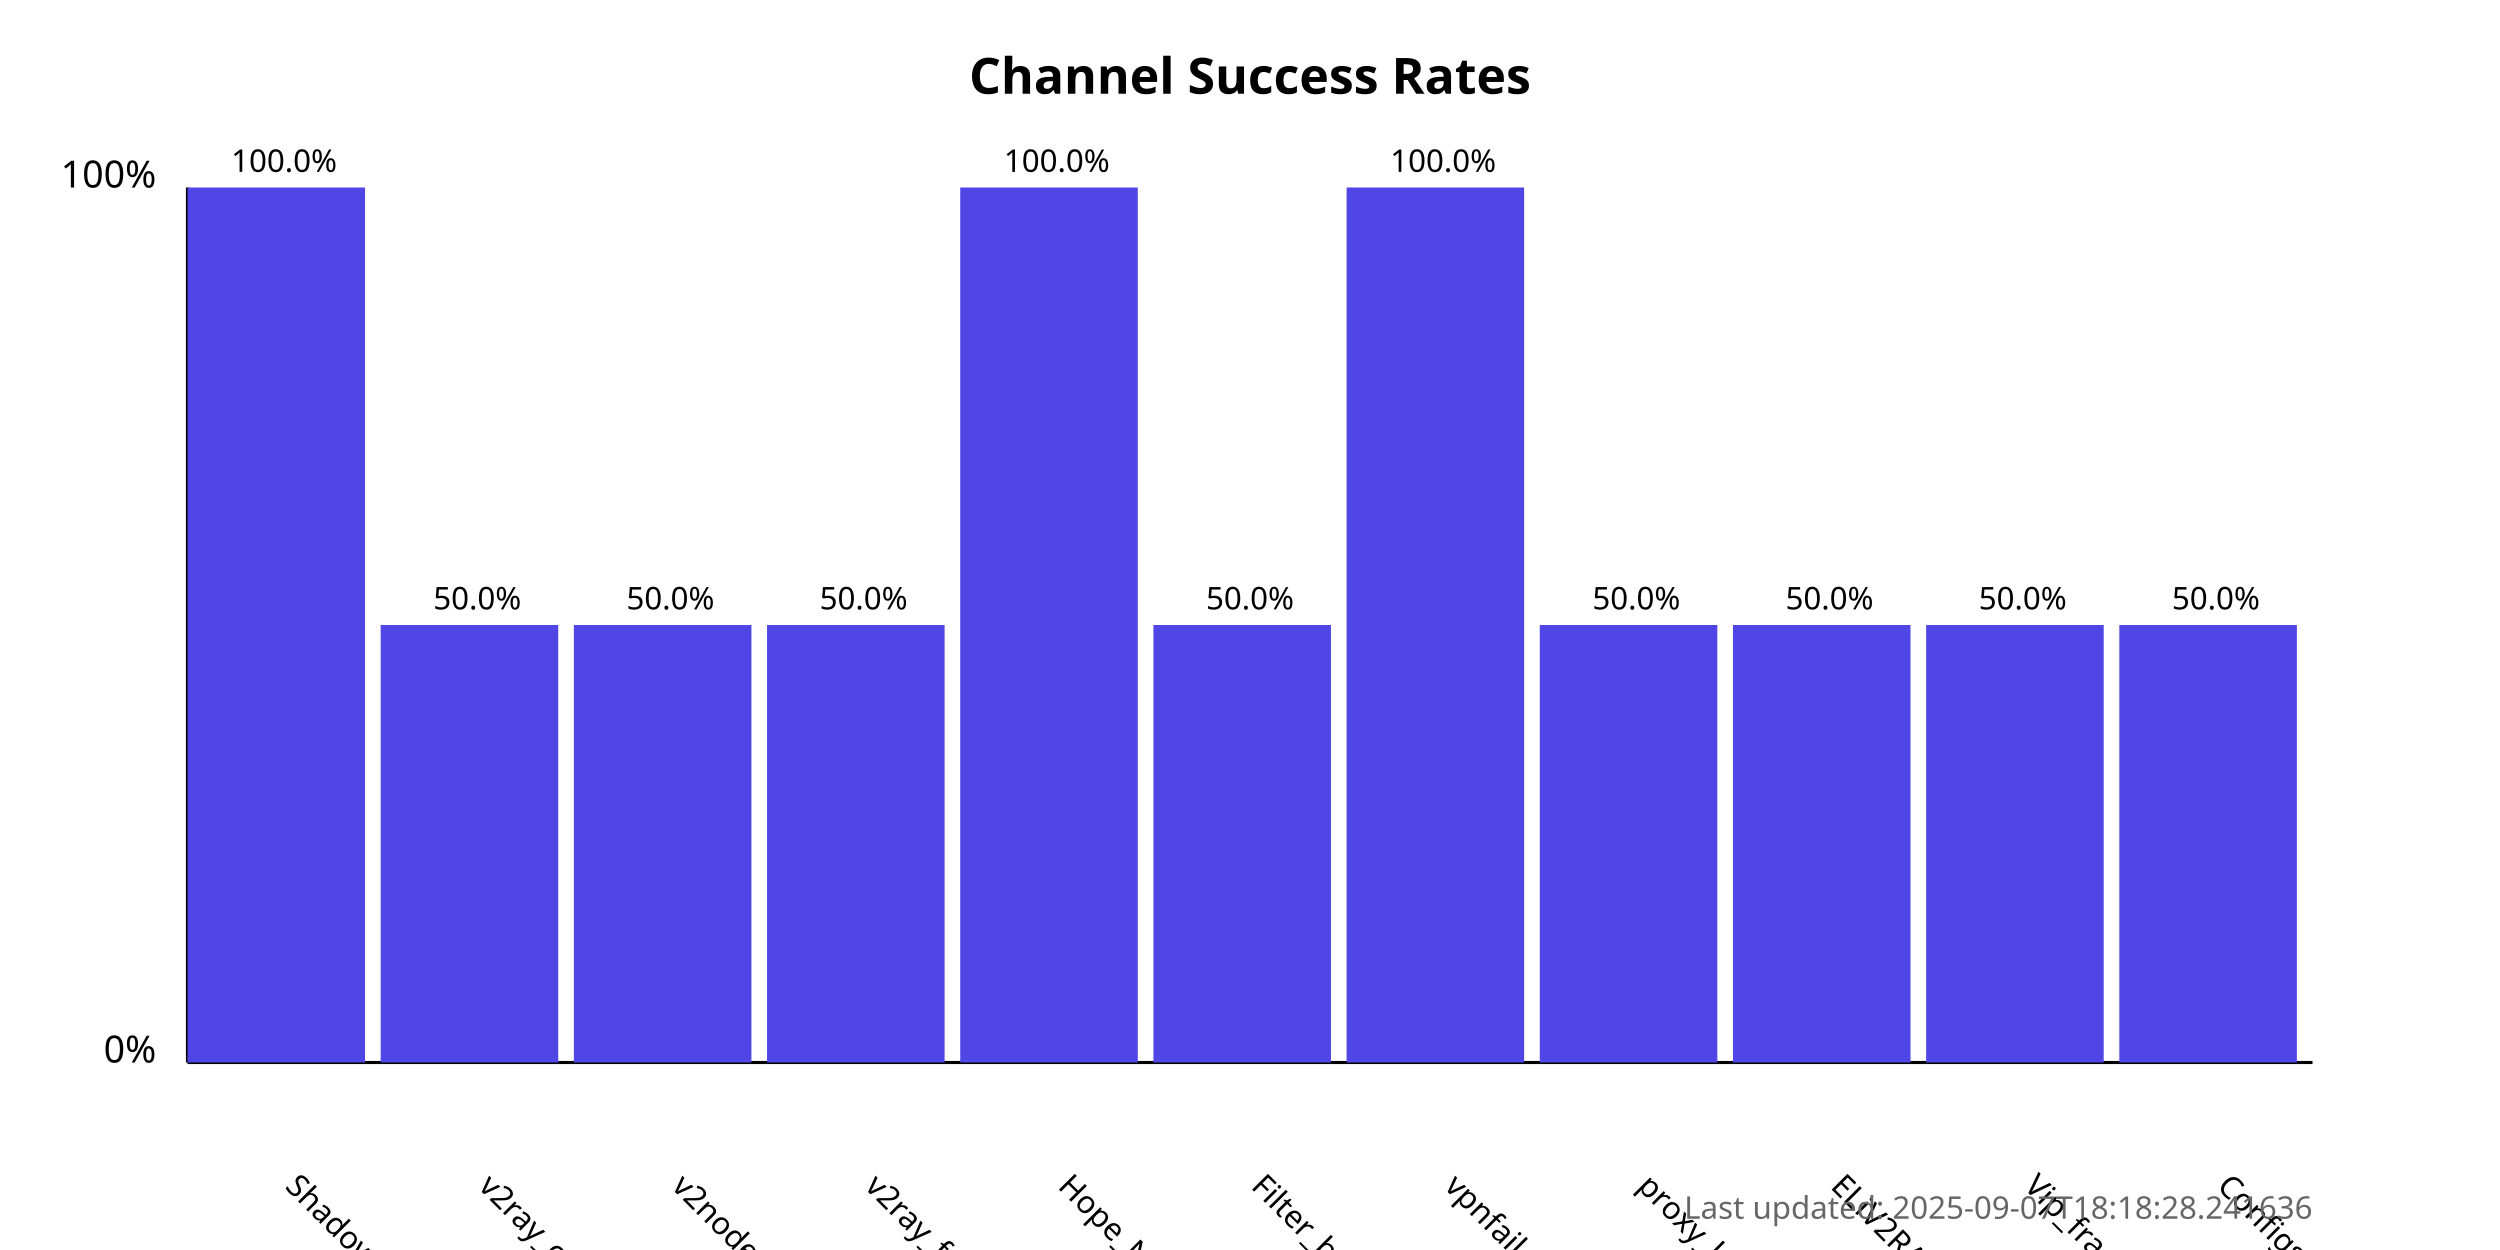
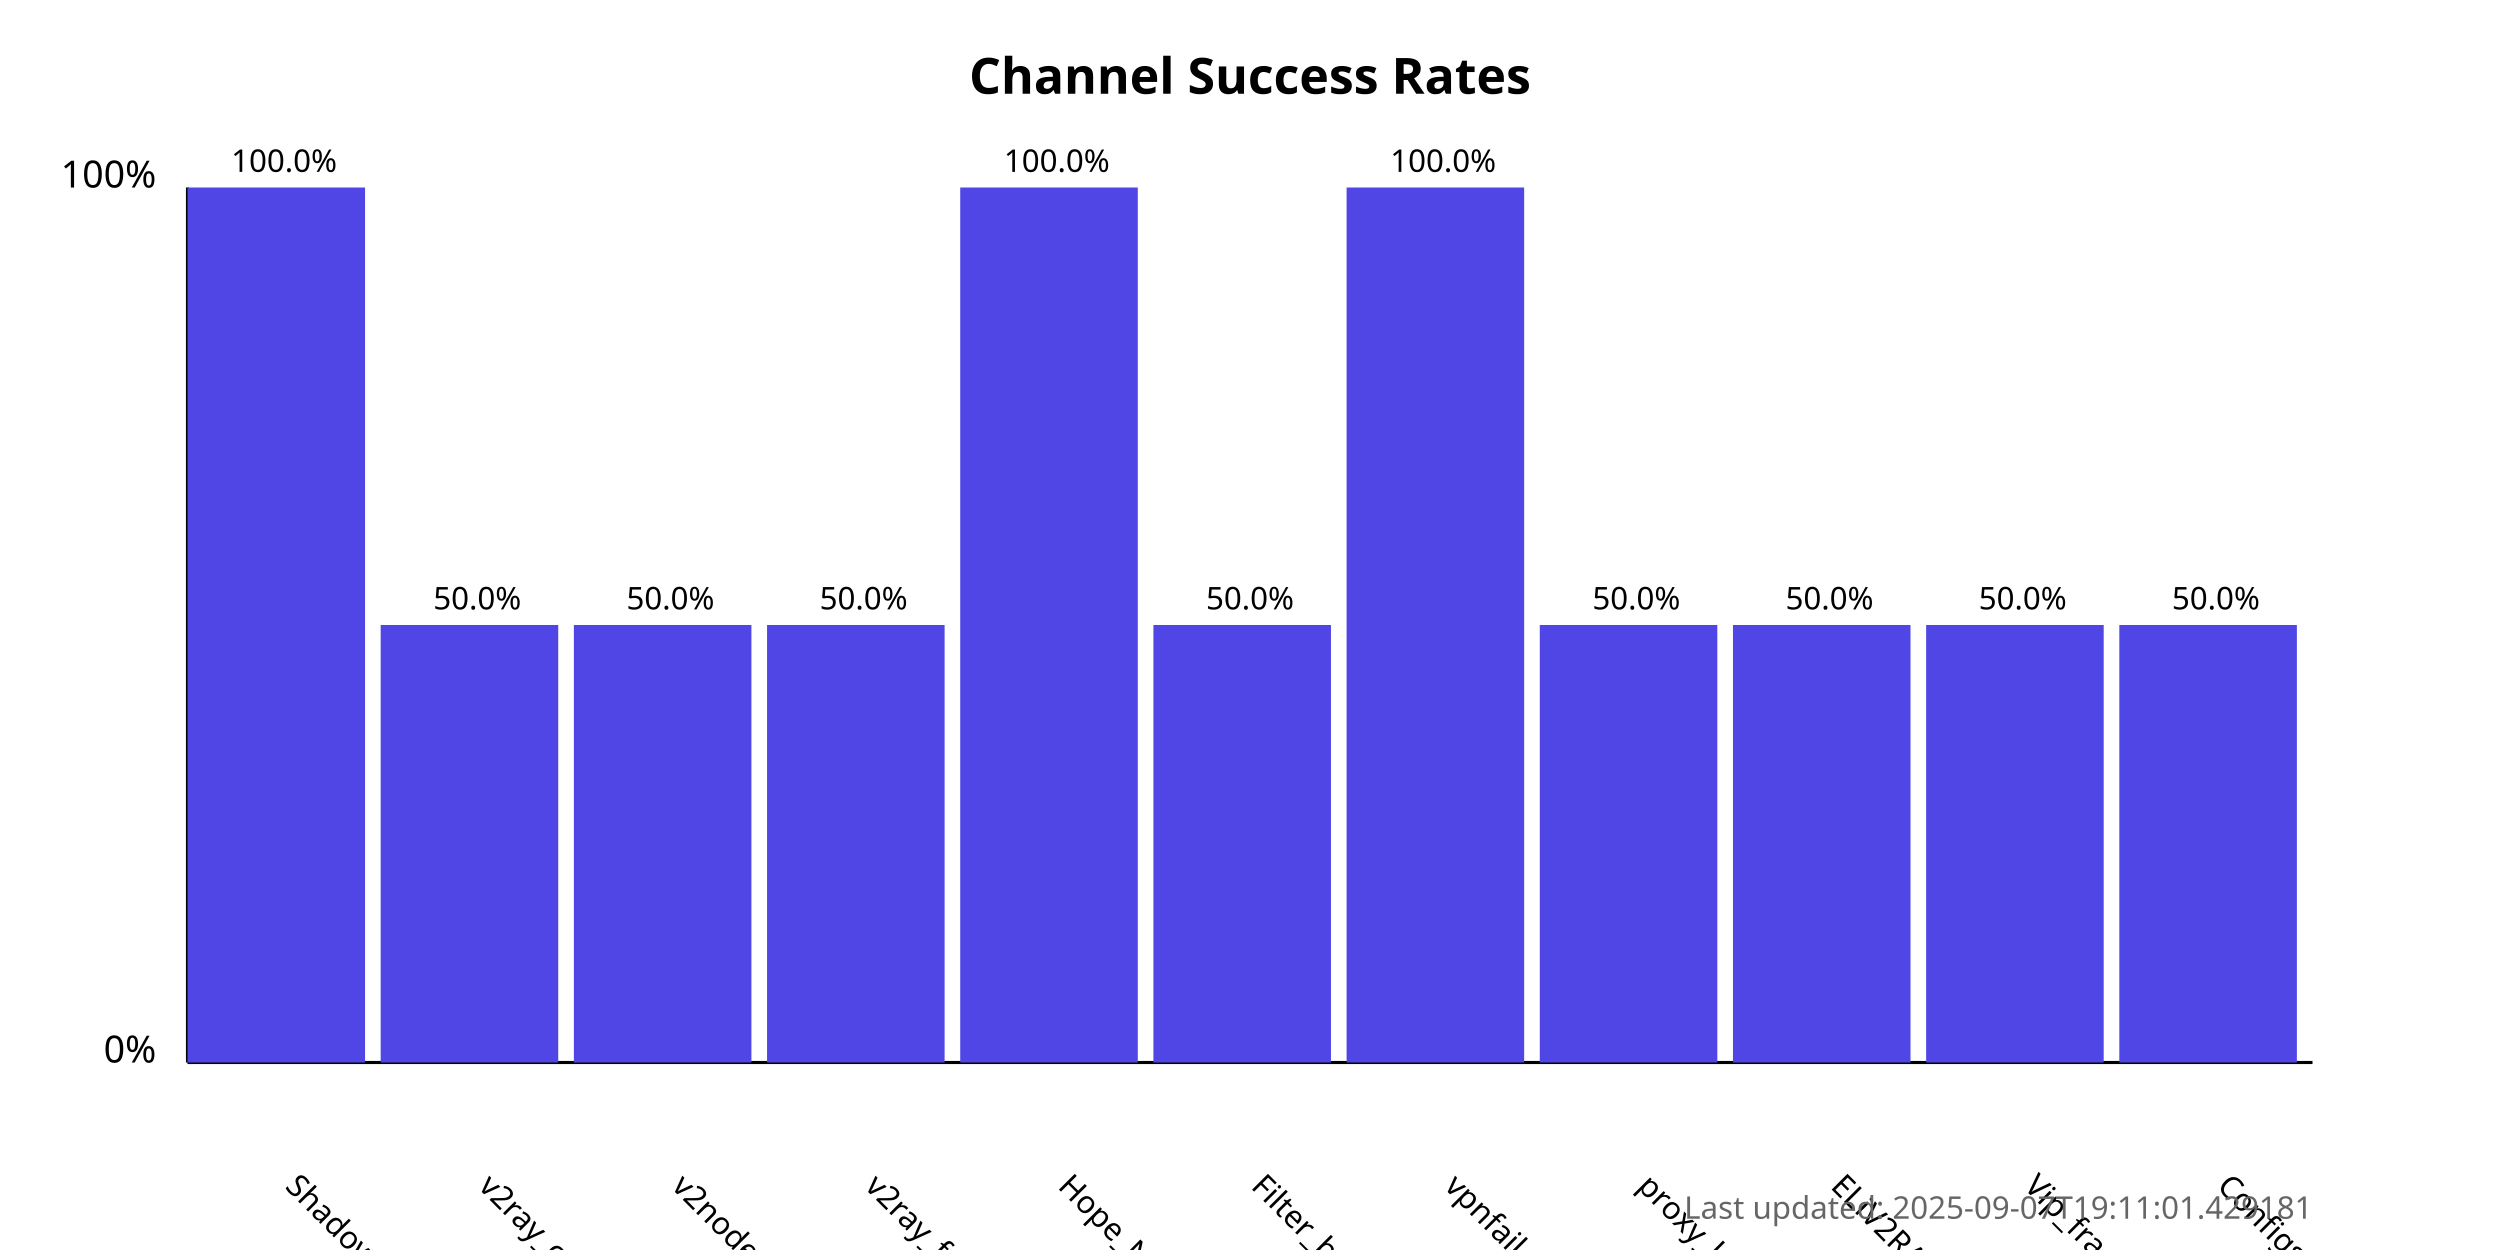
<svg xmlns="http://www.w3.org/2000/svg" width="800" height="400">
  <style>
            .chart-title { font: bold 16px sans-serif; }
            .axis-label { font: 12px sans-serif; }
            .tick-label { font: 10px sans-serif; }
            .bar { fill: #4f46e5; }
            .bar:hover { fill: #6366f1; }
            .timestamp { font: 10px sans-serif; fill: #666; }
        </style>
  <text x="400.0" y="30" text-anchor="middle" class="chart-title">
            Channel Success Rates
        </text>
  <line x1="60" y1="340" x2="60" y2="60" stroke="black" stroke-width="1" />
  <line x1="60" y1="340" x2="740" y2="340" stroke="black" stroke-width="1" />
  <text x="50" y="340" text-anchor="end" class="axis-label">0%</text>
  <text x="50" y="60" text-anchor="end" class="axis-label">100%</text>
  <g>
    <rect x="60" y="60.0" width="56.818" height="280.0" class="bar" />
    <text x="90.909" y="380" transform="rotate(45, 90.90909, 380)" text-anchor="start" class="tick-label">
                ShadowProxy66
            </text>
    <text x="90.909" y="55.0" text-anchor="middle" class="tick-label">
                100.0%
            </text>
  </g>
  <g>
    <rect x="121.818" y="200.0" width="56.818" height="140.0" class="bar" />
    <text x="152.727" y="380" transform="rotate(45, 152.7273, 380)" text-anchor="start" class="tick-label">
                v2ray_configs_pool
            </text>
    <text x="152.727" y="195.0" text-anchor="middle" class="tick-label">
                50.0%
            </text>
  </g>
  <g>
    <rect x="183.636" y="200.0" width="56.818" height="140.0" class="bar" />
    <text x="214.545" y="380" transform="rotate(45, 214.5455, 380)" text-anchor="start" class="tick-label">
                v2nodes
            </text>
    <text x="214.545" y="195.0" text-anchor="middle" class="tick-label">
                50.0%
            </text>
  </g>
  <g>
    <rect x="245.455" y="200.0" width="56.818" height="140.0" class="bar" />
    <text x="276.364" y="380" transform="rotate(45, 276.3636, 380)" text-anchor="start" class="tick-label">
                v2ray_free_conf
            </text>
    <text x="276.364" y="195.0" text-anchor="middle" class="tick-label">
                50.0%
            </text>
  </g>
  <g>
    <rect x="307.273" y="60.0" width="56.818" height="280.0" class="bar" />
    <text x="338.182" y="380" transform="rotate(45, 338.1818, 380)" text-anchor="start" class="tick-label">
                Hope_Net
            </text>
    <text x="338.182" y="55.0" text-anchor="middle" class="tick-label">
                100.0%
            </text>
  </g>
  <g>
    <rect x="369.091" y="200.0" width="56.818" height="140.0" class="bar" />
    <text x="400.0" y="380" transform="rotate(45, 400.0, 380)" text-anchor="start" class="tick-label">
                Filter_breaker
            </text>
    <text x="400.0" y="195.0" text-anchor="middle" class="tick-label">
                50.0%
            </text>
  </g>
  <g>
    <rect x="430.909" y="60.0" width="56.818" height="280.0" class="bar" />
    <text x="461.818" y="380" transform="rotate(45, 461.8182, 380)" text-anchor="start" class="tick-label">
                vpnfail_vless
            </text>
    <text x="461.818" y="55.0" text-anchor="middle" class="tick-label">
                100.0%
            </text>
  </g>
  <g>
    <rect x="492.727" y="200.0" width="56.818" height="140.0" class="bar" />
    <text x="523.636" y="380" transform="rotate(45, 523.6364, 380)" text-anchor="start" class="tick-label">
                proxy_kafee
            </text>
    <text x="523.636" y="195.0" text-anchor="middle" class="tick-label">
                50.0%
            </text>
  </g>
  <g>
    <rect x="554.545" y="200.0" width="56.818" height="140.0" class="bar" />
    <text x="585.455" y="380" transform="rotate(45, 585.4545, 380)" text-anchor="start" class="tick-label">
                ELiV2RAY
            </text>
    <text x="585.455" y="195.0" text-anchor="middle" class="tick-label">
                50.0%
            </text>
  </g>
  <g>
    <rect x="616.364" y="200.0" width="56.818" height="140.0" class="bar" />
    <text x="647.273" y="380" transform="rotate(45, 647.2727, 380)" text-anchor="start" class="tick-label">
                Vip_fragment_v2ray
            </text>
    <text x="647.273" y="195.0" text-anchor="middle" class="tick-label">
                50.0%
            </text>
  </g>
  <g>
    <rect x="678.182" y="200.0" width="56.818" height="140.0" class="bar" />
    <text x="709.091" y="380" transform="rotate(45, 709.0909, 380)" text-anchor="start" class="tick-label">
                ConfigsHubPlus
            </text>
    <text x="709.091" y="195.0" text-anchor="middle" class="tick-label">
                50.0%
            </text>
  </g>
  <text x="740" y="390" text-anchor="end" class="timestamp">
-             Last updated: 2025-09-07T18:18:28.241636
+             Last updated: 2025-09-07T19:11:01.429181
        </text>
</svg>
